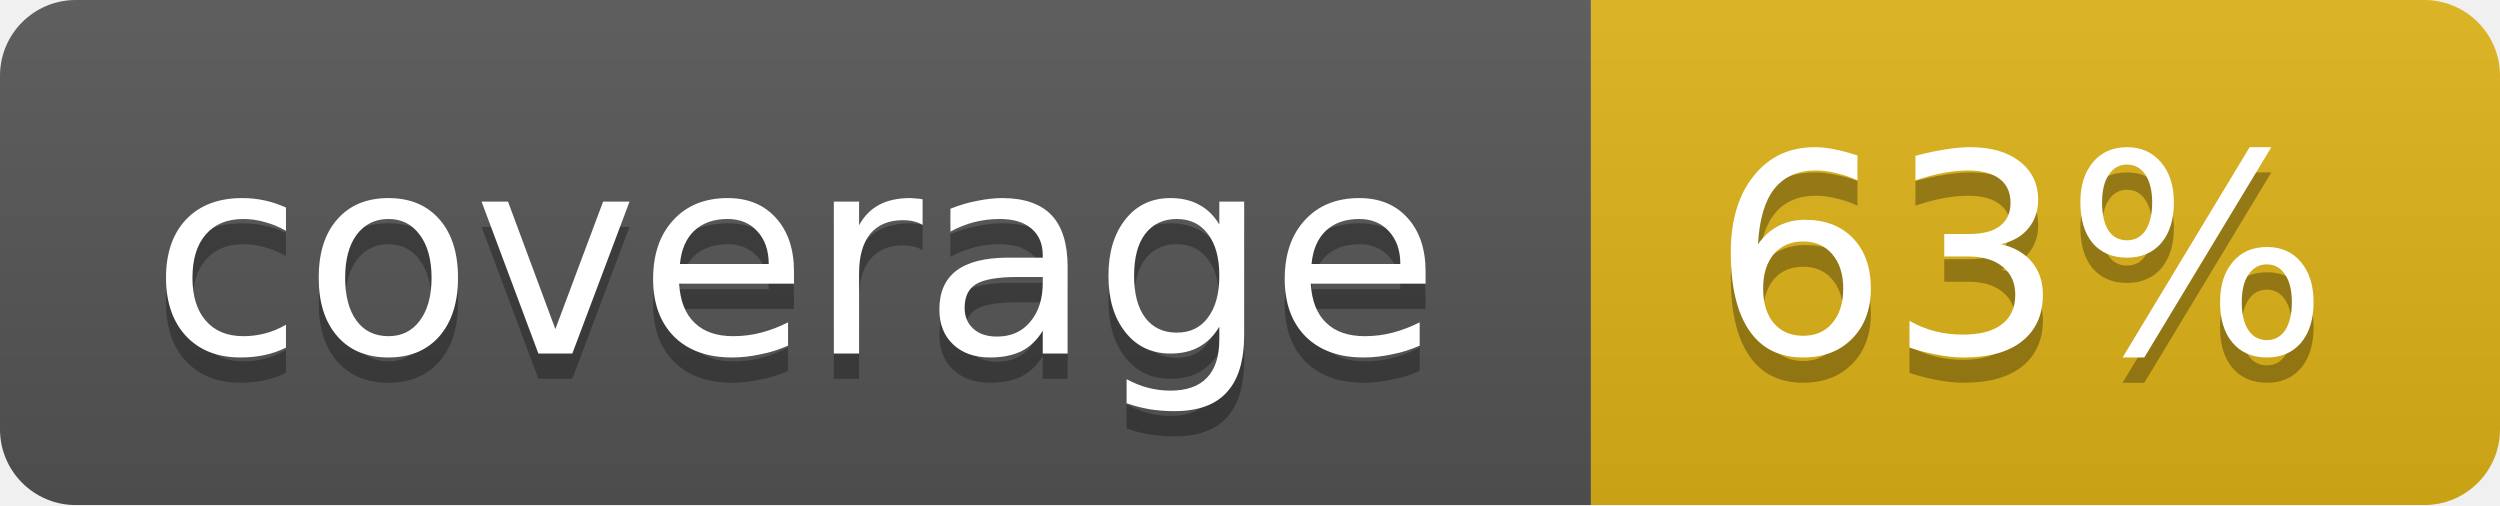
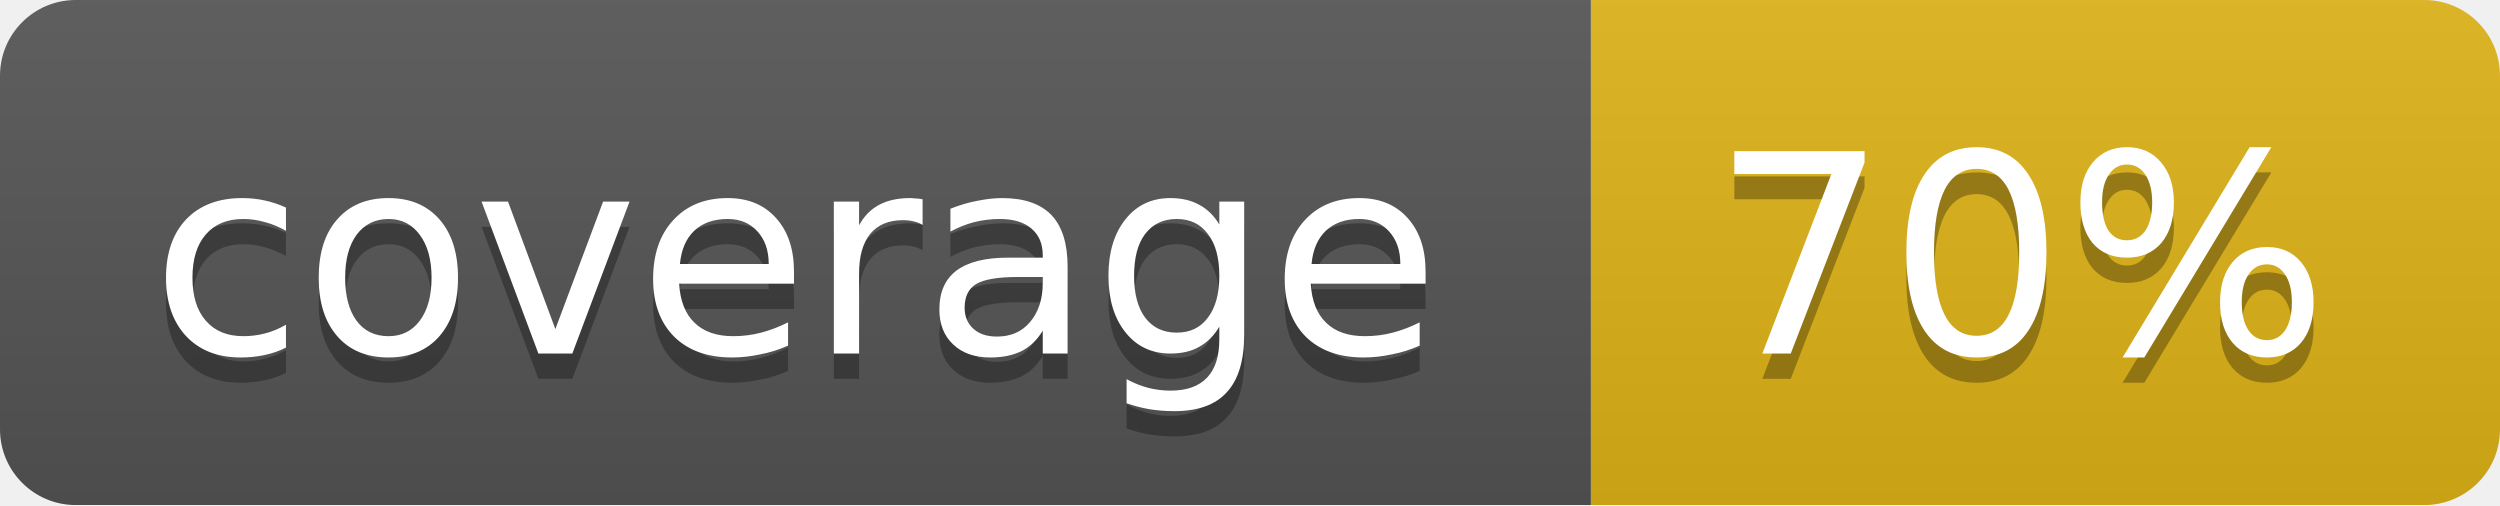
<svg xmlns="http://www.w3.org/2000/svg" width="99" height="20">
  <linearGradient id="b" x2="0" y2="100%">
    <stop offset="0" stop-color="#bbb" stop-opacity=".1" />
    <stop offset="1" stop-opacity=".1" />
  </linearGradient>
  <mask id="a">
    <rect width="99" height="20" rx="3" fill="#fff" />
  </mask>
  <g mask="url(#a)">
    <path fill="#555" d="M0 0h63v20H0z" />
    <path fill="#dfb317" d="M63 0h36v20H63z" />
    <path fill="url(#b)" d="M0 0h99v20H0z" />
  </g>
  <g fill="#fff" text-anchor="middle" font-family="DejaVu Sans,Verdana,Geneva,sans-serif" font-size="11">
    <text x="31.5" y="15" fill="#010101" fill-opacity=".3">coverage</text>
    <text x="31.5" y="14">coverage</text>
-     <text x="80" y="15" fill="#010101" fill-opacity=".3">63%</text>
-     <text x="80" y="14">63%</text>
+     <text x="80" y="15" fill="#010101" fill-opacity=".3">70%</text>
+     <text x="80" y="14">70%</text>
  </g>
</svg>
